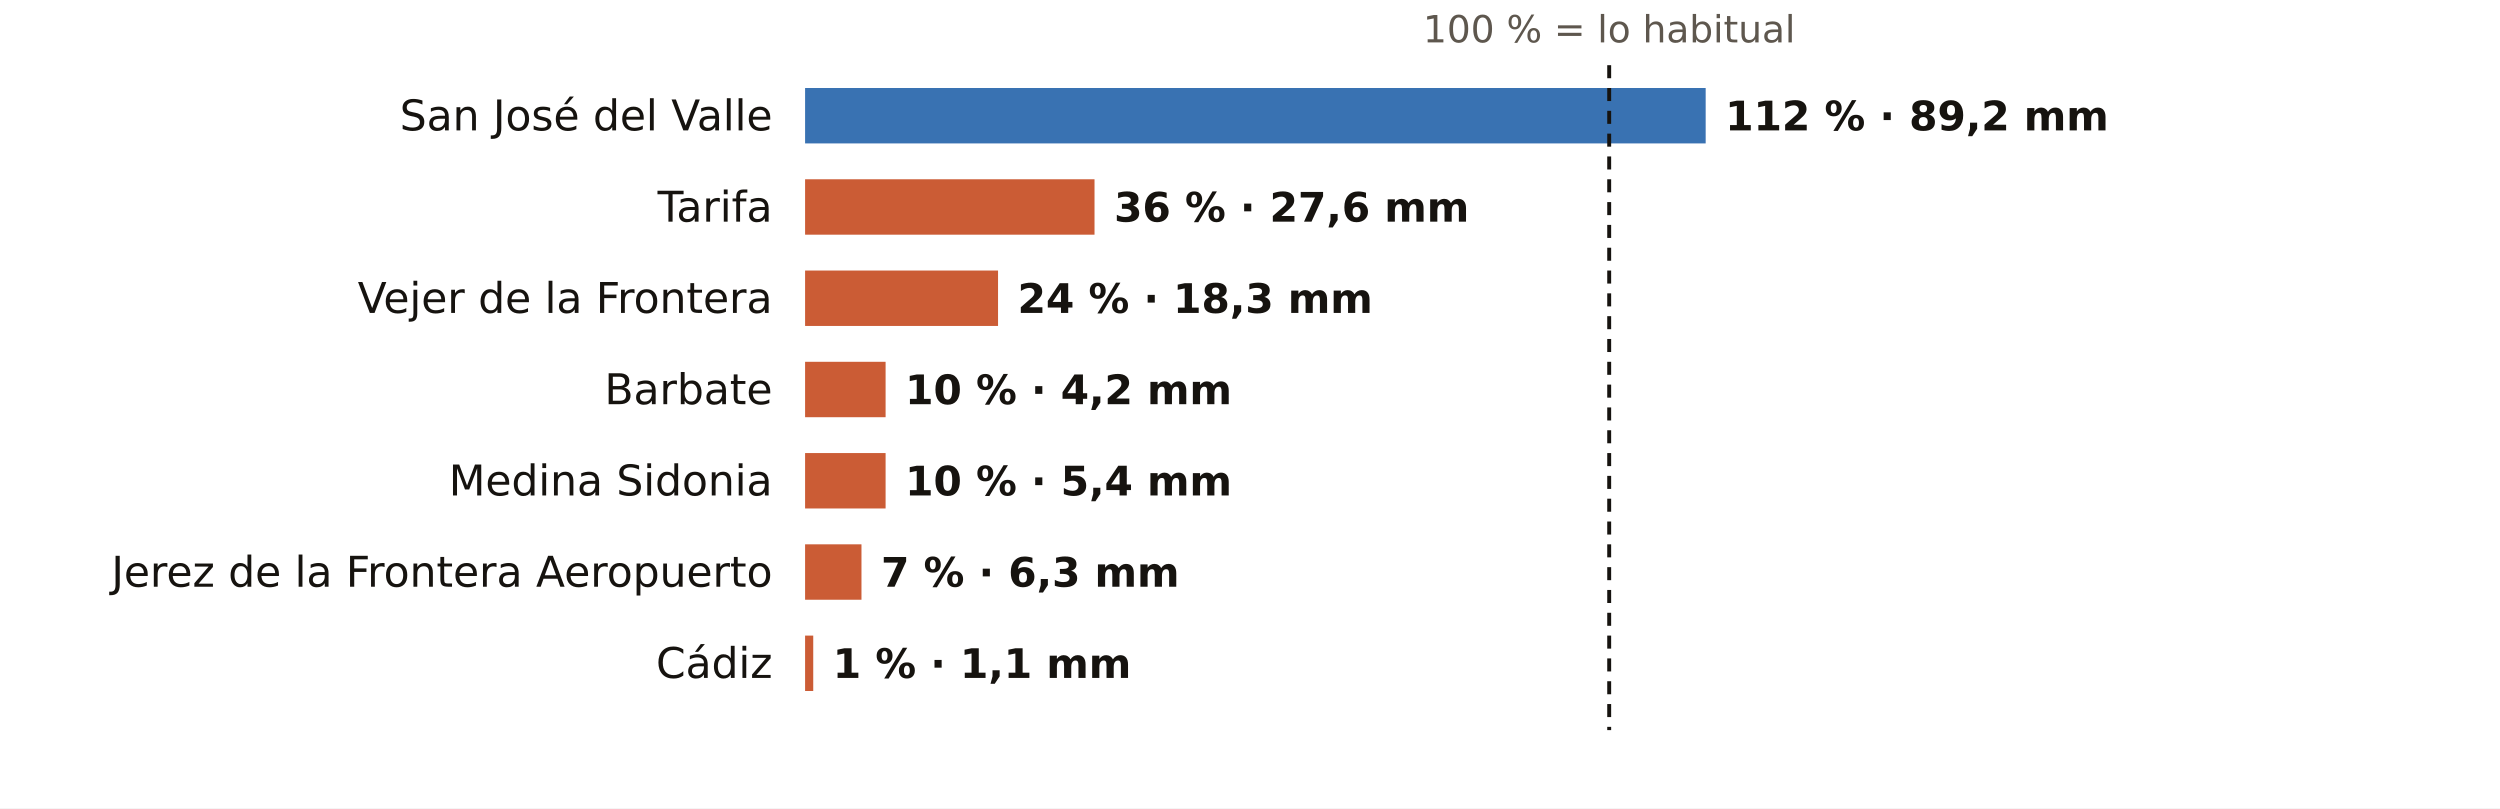
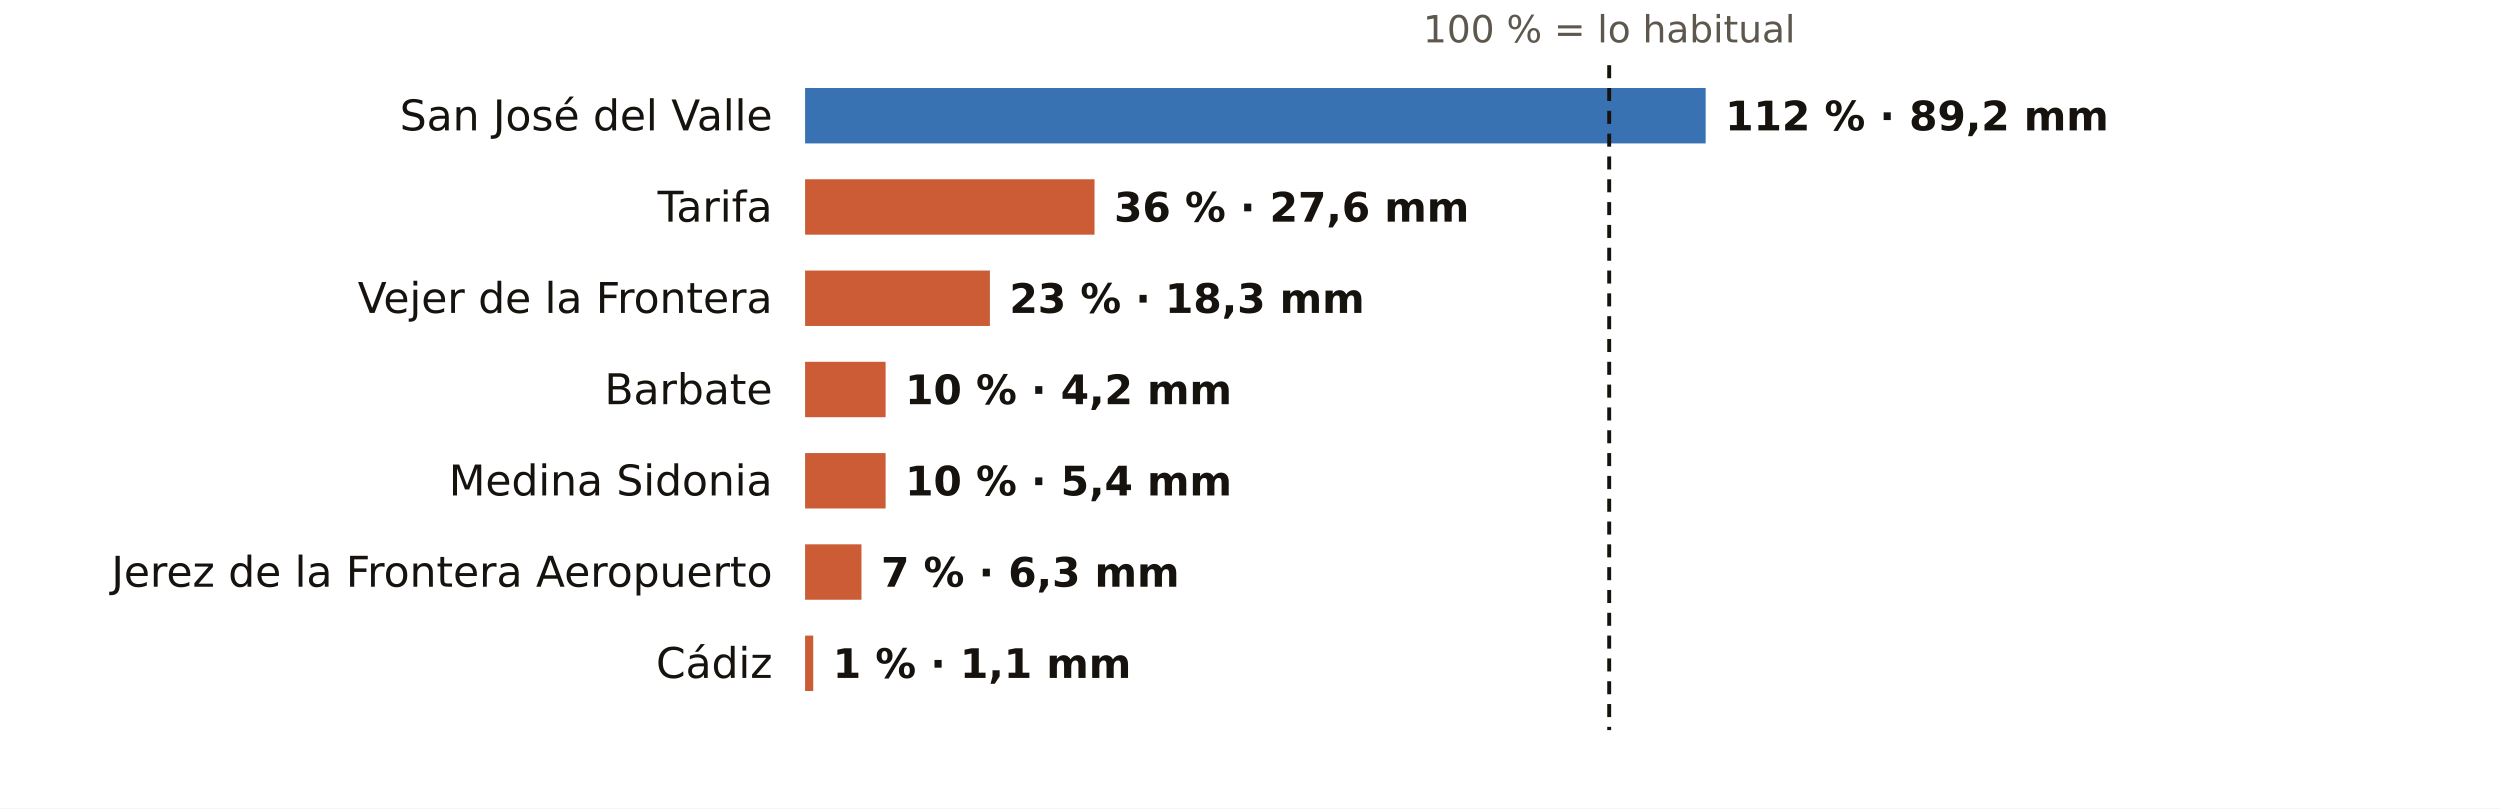
<svg xmlns="http://www.w3.org/2000/svg" viewBox="0 0 767 248" width="767" height="248" role="img" aria-label="El otoño en los pluviómetros de AEMET de Cádiz: % de lo habitual">
  <rect width="767" height="248" fill="#FFFFFF" />
  <text x="493.7" y="13.0" font-size="11.5" fill="#5E574E" text-anchor="middle" font-weight="400" font-family="Public Sans, DejaVu Sans, Arial, sans-serif">100 % = lo habitual</text>
  <text x="237.0" y="40.0" font-size="13" fill="#16130F" text-anchor="end" font-weight="500" font-family="Public Sans, DejaVu Sans, Arial, sans-serif">San José del Valle</text>
  <rect x="247" y="27" width="276.3" height="17" fill="#1F5FA8" opacity="0.88" />
  <text x="529.3" y="40.0" font-size="12.5" fill="#16130F" text-anchor="start" font-weight="600" font-family="Public Sans, DejaVu Sans, Arial, sans-serif">112 % · 89,2 mm</text>
  <text x="237.0" y="68.0" font-size="13" fill="#16130F" text-anchor="end" font-weight="500" font-family="Public Sans, DejaVu Sans, Arial, sans-serif">Tarifa</text>
  <rect x="247" y="55" width="88.8" height="17" fill="#C4461A" opacity="0.88" />
  <text x="341.8" y="68.0" font-size="12.5" fill="#16130F" text-anchor="start" font-weight="600" font-family="Public Sans, DejaVu Sans, Arial, sans-serif">36 % · 27,6 mm</text>
  <text x="237.0" y="96.0" font-size="13" fill="#16130F" text-anchor="end" font-weight="500" font-family="Public Sans, DejaVu Sans, Arial, sans-serif">Vejer de la Frontera</text>
-   <rect x="247" y="83" width="59.2" height="17" fill="#C4461A" opacity="0.88" />
-   <text x="312.2" y="96.0" font-size="12.5" fill="#16130F" text-anchor="start" font-weight="600" font-family="Public Sans, DejaVu Sans, Arial, sans-serif">24 % · 18,3 mm</text>
+   <rect x="247" y="83" width="56.7" height="17" fill="#C4461A" opacity="0.88" />
+   <text x="309.7" y="96.0" font-size="12.5" fill="#16130F" text-anchor="start" font-weight="600" font-family="Public Sans, DejaVu Sans, Arial, sans-serif">23 % · 18,3 mm</text>
  <text x="237.0" y="124.0" font-size="13" fill="#16130F" text-anchor="end" font-weight="500" font-family="Public Sans, DejaVu Sans, Arial, sans-serif">Barbate</text>
  <rect x="247" y="111" width="24.7" height="17" fill="#C4461A" opacity="0.88" />
  <text x="277.7" y="124.0" font-size="12.5" fill="#16130F" text-anchor="start" font-weight="600" font-family="Public Sans, DejaVu Sans, Arial, sans-serif">10 % · 4,2 mm</text>
  <text x="237.0" y="152.0" font-size="13" fill="#16130F" text-anchor="end" font-weight="500" font-family="Public Sans, DejaVu Sans, Arial, sans-serif">Medina Sidonia</text>
  <rect x="247" y="139" width="24.7" height="17" fill="#C4461A" opacity="0.88" />
  <text x="277.7" y="152.0" font-size="12.5" fill="#16130F" text-anchor="start" font-weight="600" font-family="Public Sans, DejaVu Sans, Arial, sans-serif">10 % · 5,4 mm</text>
  <text x="237.0" y="180.0" font-size="13" fill="#16130F" text-anchor="end" font-weight="500" font-family="Public Sans, DejaVu Sans, Arial, sans-serif">Jerez de la Frontera Aeropuerto</text>
  <rect x="247" y="167" width="17.3" height="17" fill="#C4461A" opacity="0.88" />
  <text x="270.3" y="180.0" font-size="12.5" fill="#16130F" text-anchor="start" font-weight="600" font-family="Public Sans, DejaVu Sans, Arial, sans-serif">7 % · 6,3 mm</text>
  <text x="237.0" y="208.0" font-size="13" fill="#16130F" text-anchor="end" font-weight="500" font-family="Public Sans, DejaVu Sans, Arial, sans-serif">Cádiz</text>
  <rect x="247" y="195" width="2.5" height="17" fill="#C4461A" opacity="0.88" />
  <text x="255.5" y="208.0" font-size="12.5" fill="#16130F" text-anchor="start" font-weight="600" font-family="Public Sans, DejaVu Sans, Arial, sans-serif">1 % · 1,1 mm</text>
  <line x1="493.7" x2="493.7" y1="20" y2="224" stroke="#16130F" stroke-width="1.2" stroke-dasharray="4 3" />
</svg>
